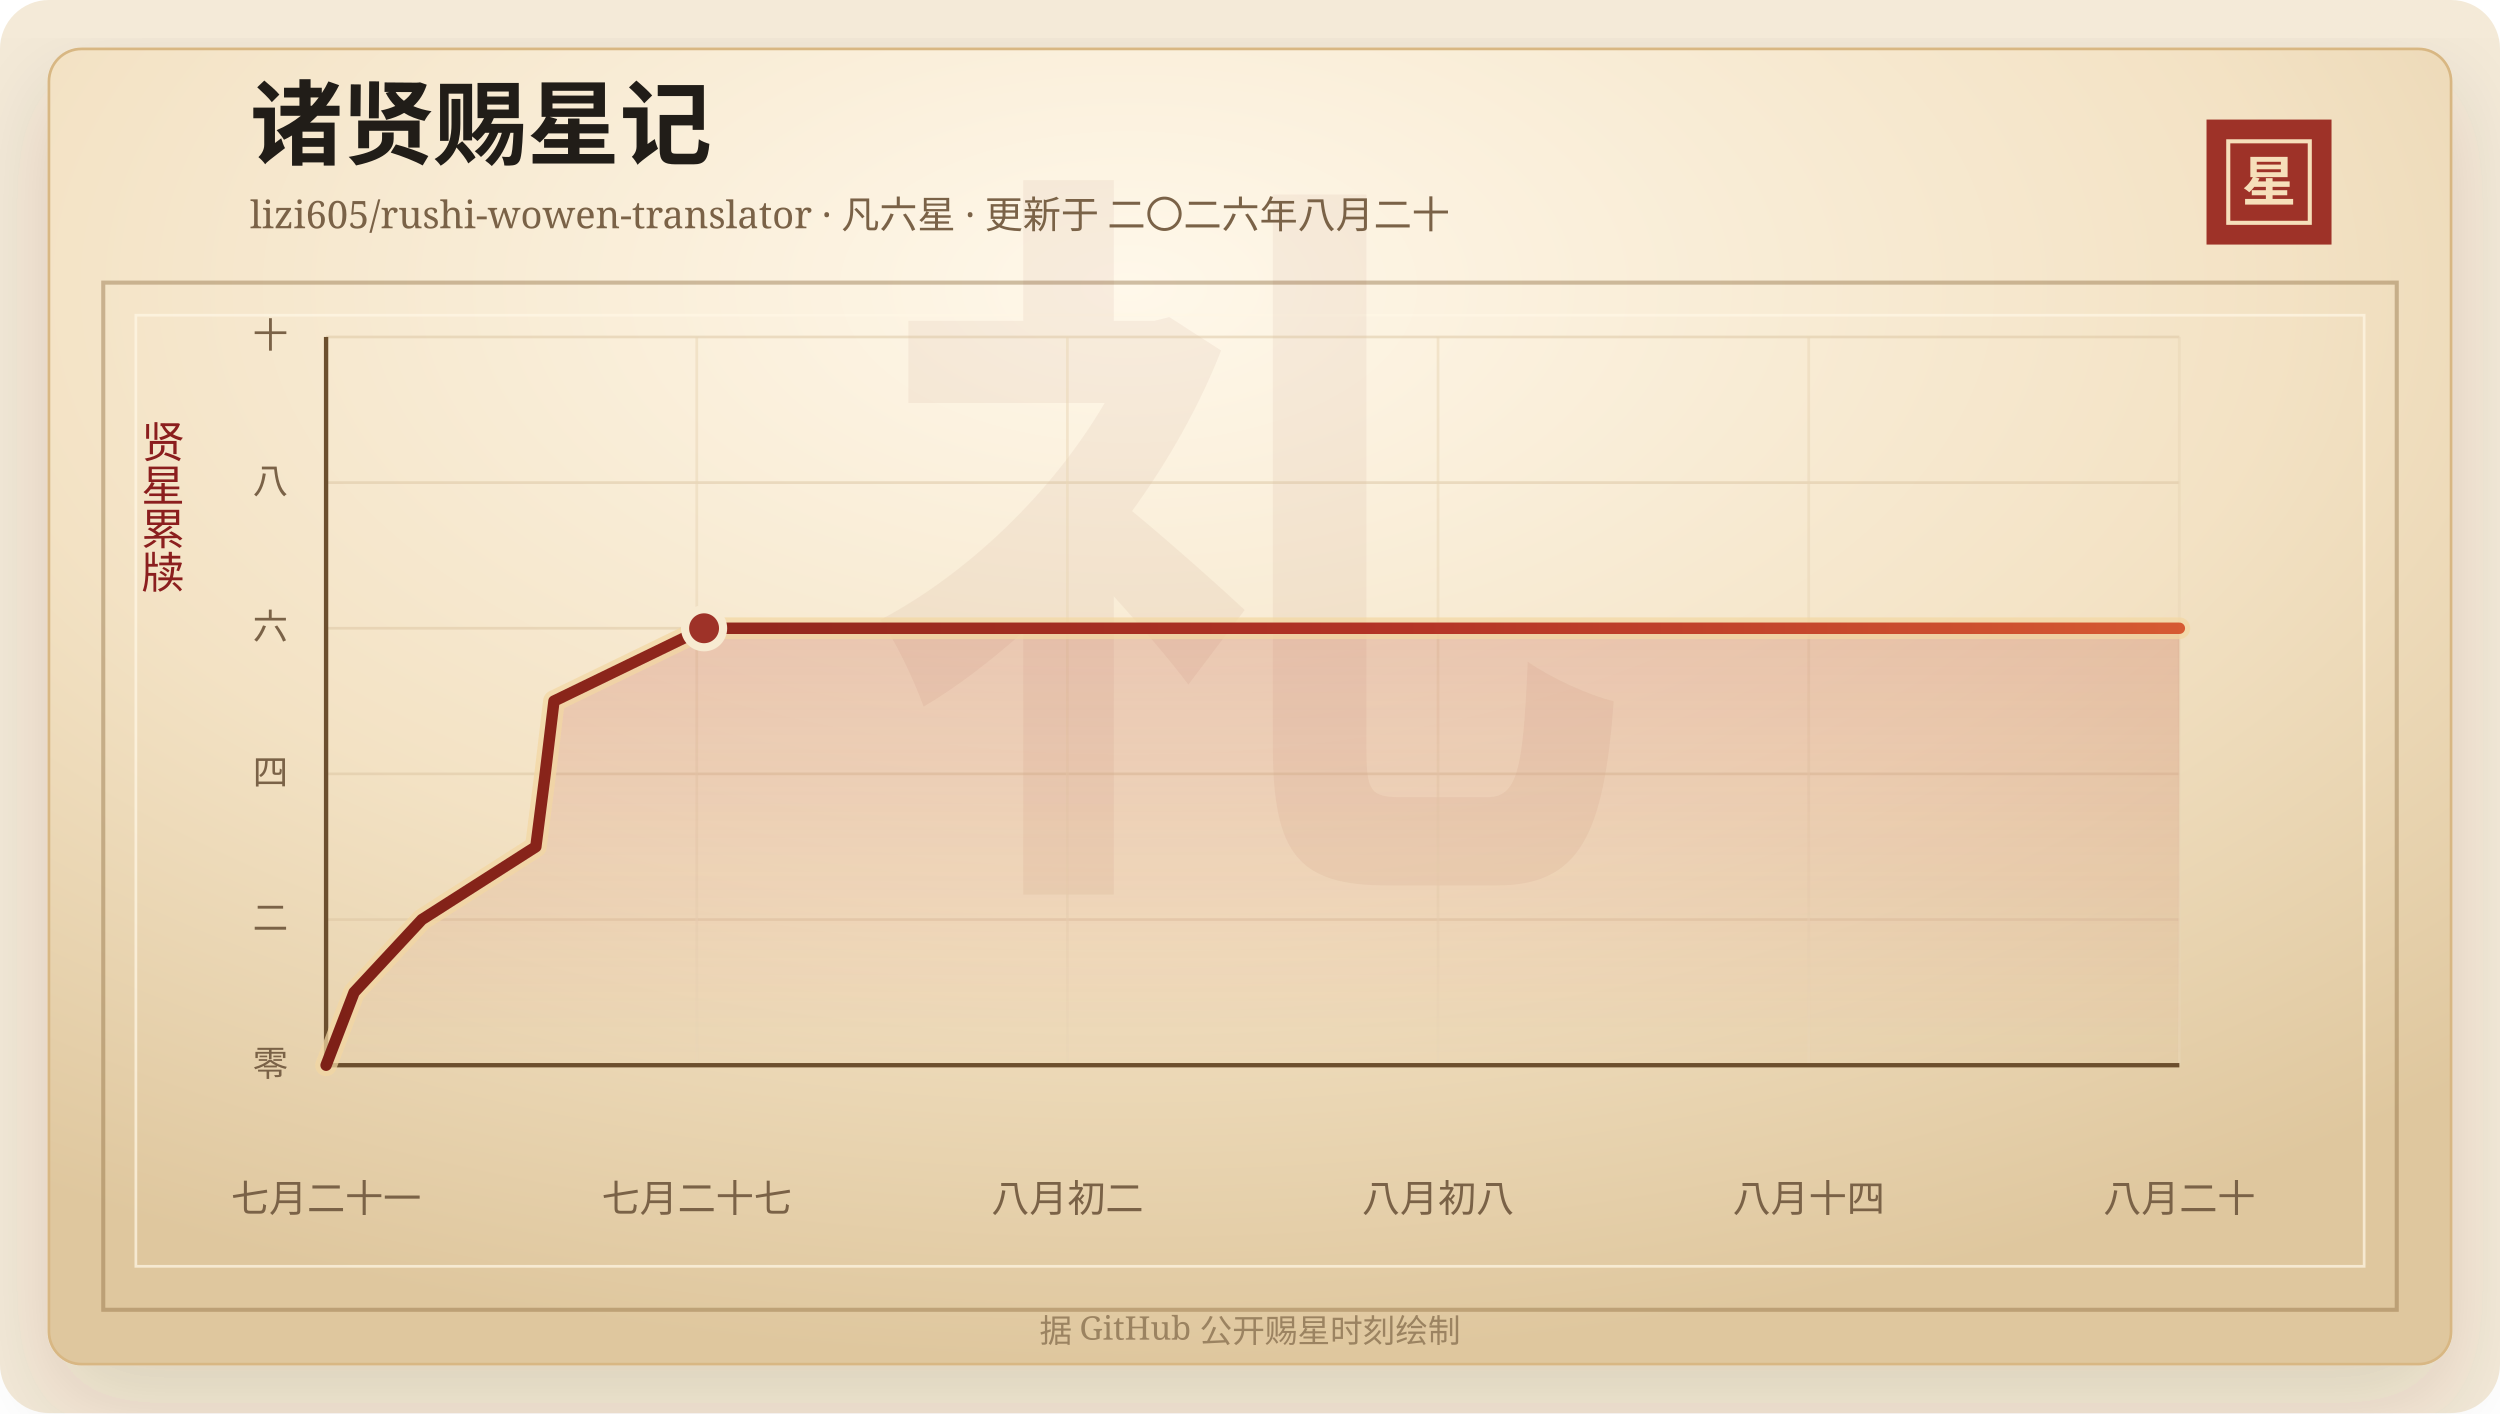
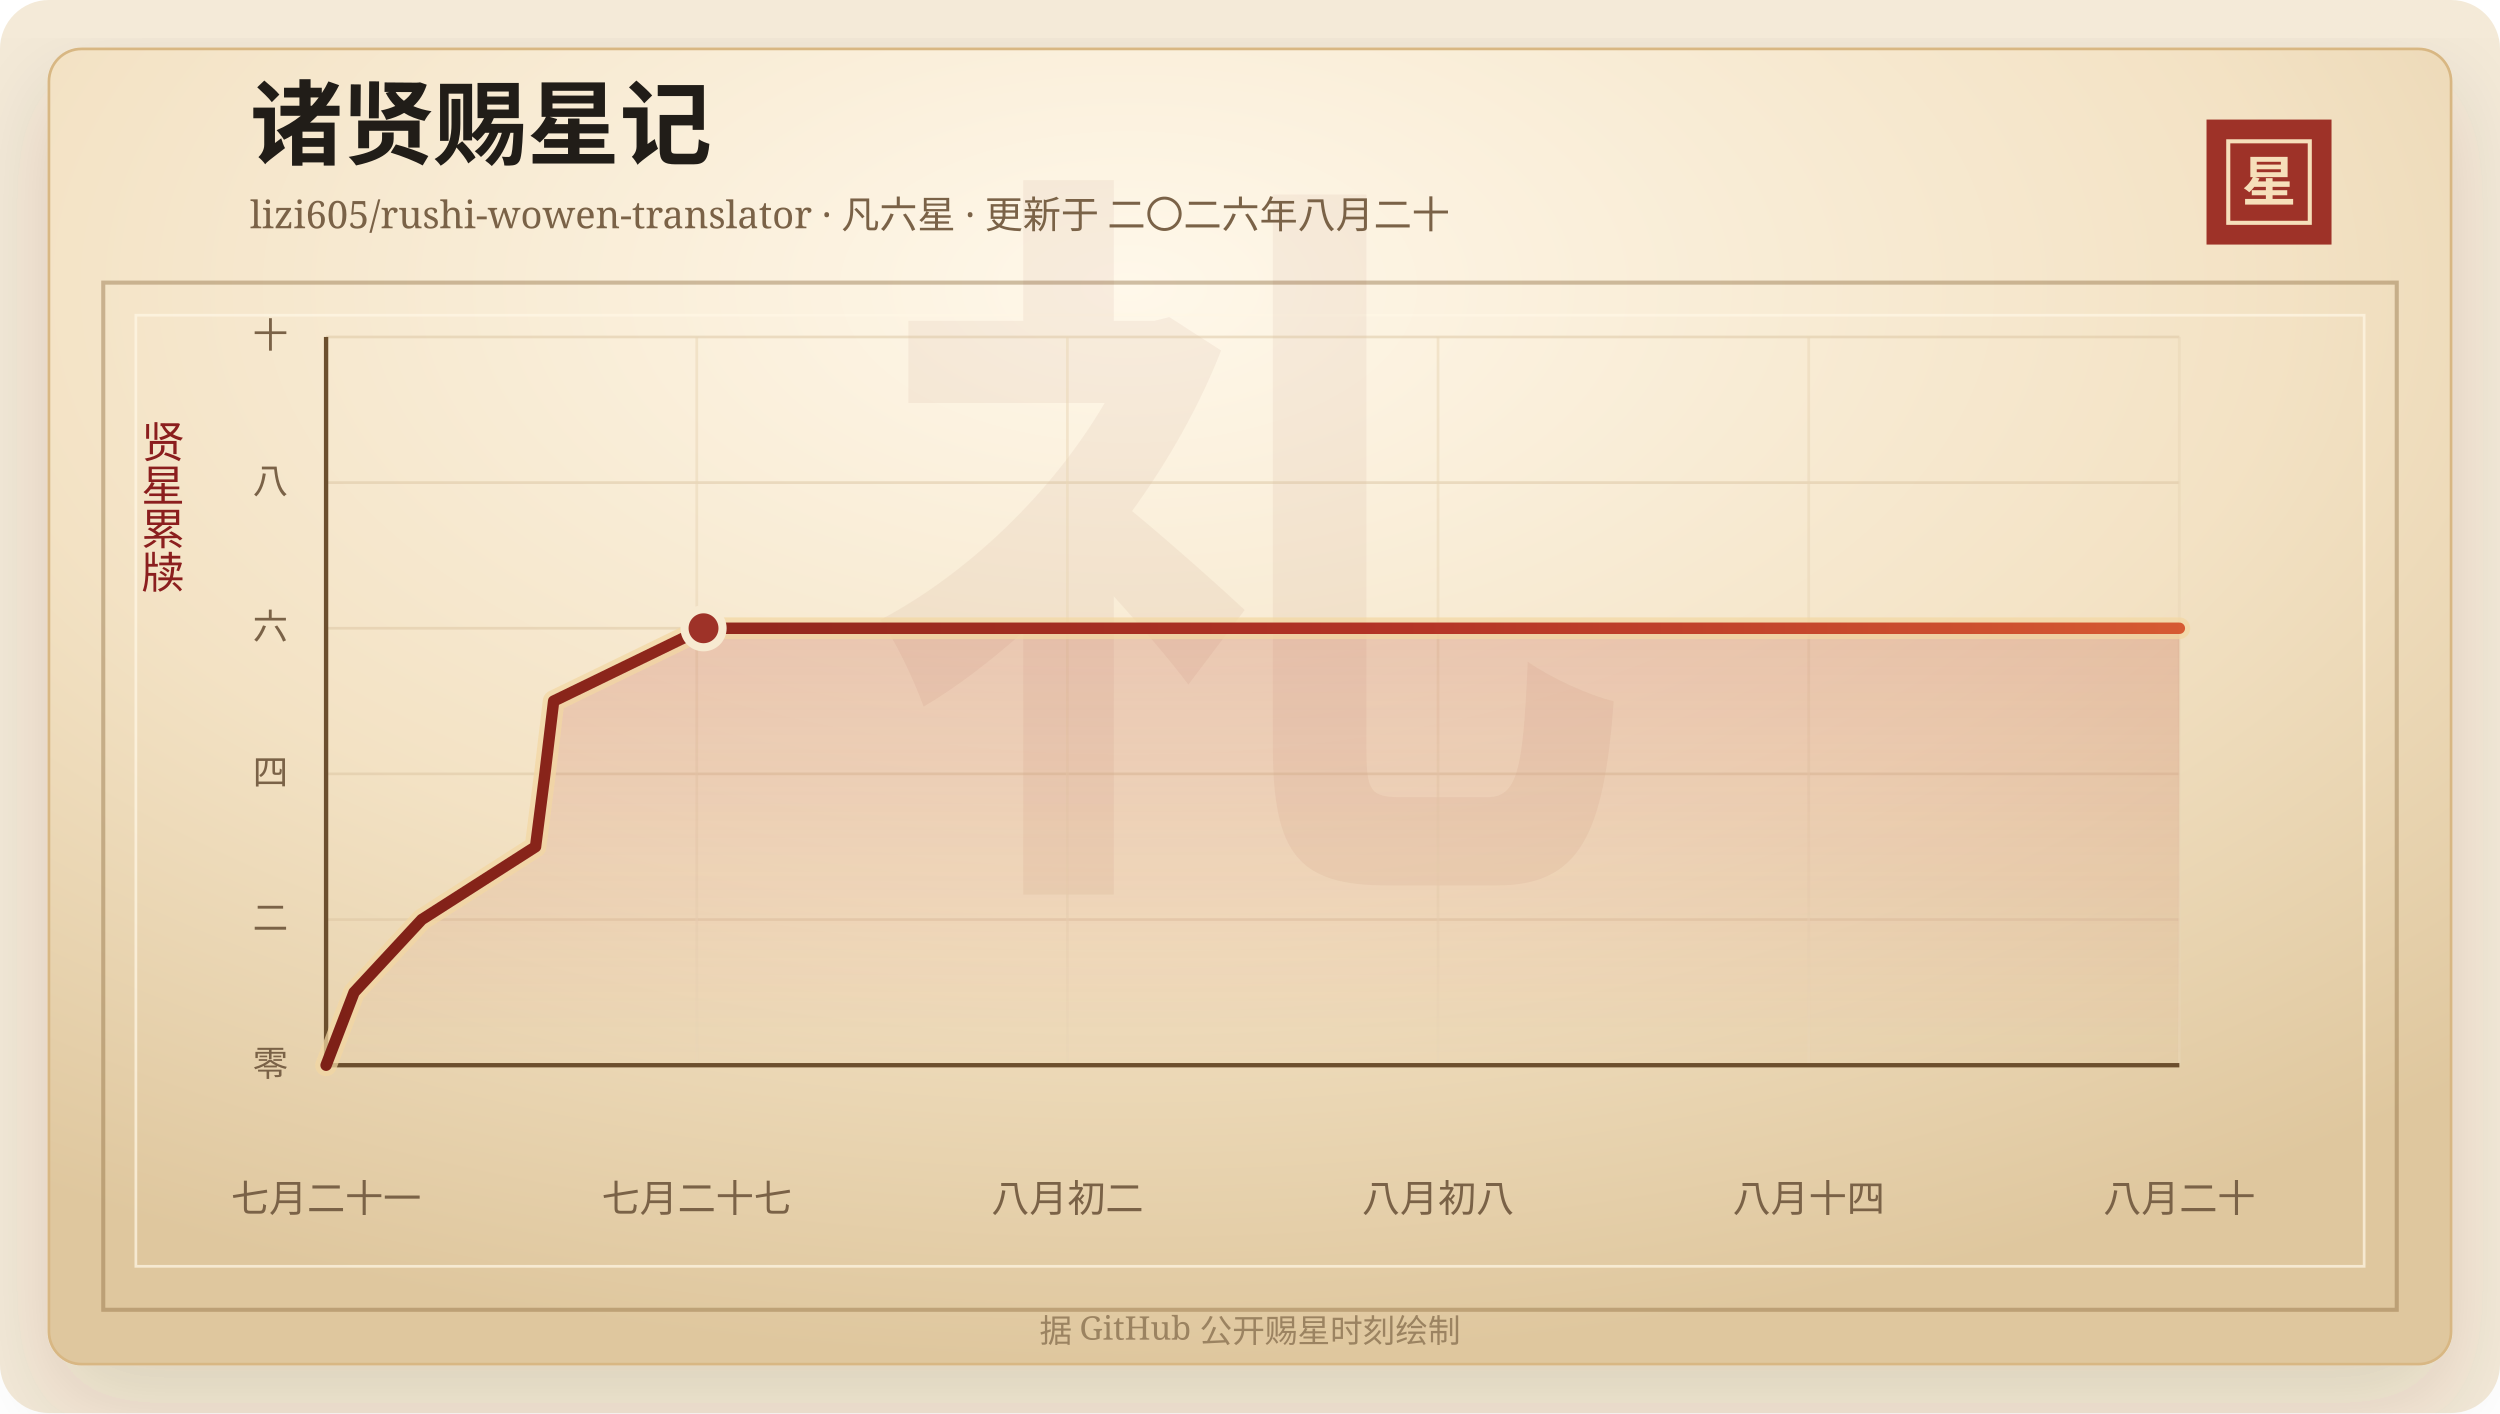
<svg xmlns="http://www.w3.org/2000/svg" width="920" height="520" viewBox="0 0 920 520" role="img" aria-labelledby="title desc">
  <defs>
    <linearGradient id="line" x1="0" x2="1" y1="0" y2="0">
      <stop offset="0%" stop-color="#7d2017" />
      <stop offset="58%" stop-color="#b33426" />
      <stop offset="100%" stop-color="#d65a32" />
    </linearGradient>
    <linearGradient id="area" x1="0" x2="0" y1="0" y2="1">
      <stop offset="0%" stop-color="#b33426" stop-opacity="0.2" />
      <stop offset="100%" stop-color="#b33426" stop-opacity="0" />
    </linearGradient>
    <radialGradient id="paper" cx="45%" cy="18%" r="82%">
      <stop offset="0%" stop-color="#fff8ea" />
      <stop offset="58%" stop-color="#f3e2c4" />
      <stop offset="100%" stop-color="#dfc79e" />
    </radialGradient>
    <filter id="shadow" x="-20%" y="-20%" width="140%" height="140%">
      <feDropShadow dx="0" dy="14" stdDeviation="18" flood-color="#3b2a20" flood-opacity="0.14" />
    </filter>
  </defs>
  <rect width="920" height="520" rx="18" fill="#f4ead8" />
  <rect x="18" y="18" width="884" height="484" rx="12" fill="url(#paper)" stroke="#d8b783" filter="url(#shadow)" />
  <rect x="38" y="104" width="844" height="378" fill="none" stroke="#8c6b3f" stroke-opacity="0.42" stroke-width="1.5" />
  <rect x="50" y="116" width="820" height="350" fill="none" stroke="#fff7e5" stroke-opacity="0.72" />
  <text x="460" y="304" text-anchor="middle" fill="#8c342a" fill-opacity="0.06" font-family="Songti SC, STSong, SimSun, serif" font-size="280" font-weight="700">礼</text>
  <text x="92" y="58" fill="#211d18" font-family="Songti SC, STSong, SimSun, serif" font-size="34" font-weight="700">诸贤赐星记</text>
  <text x="92" y="84" fill="#7a6247" font-family="Songti SC, STSong, SimSun, serif" font-size="14.0">lizi605/rushi-wowen-translator · 凡六星 · 更新于 二〇二六年八月二十</text>
  <rect x="812" y="44" width="46" height="46" fill="#9e3228" />
  <rect x="820" y="52" width="30" height="30" fill="none" stroke="#f6dfba" stroke-width="1.5" />
  <text x="835" y="74" text-anchor="middle" fill="#f6dfba" font-family="Songti SC, STSong, SimSun, serif" font-size="20" font-weight="700">星</text>
  <text x="60" y="166" text-anchor="middle" fill="#8b1e1e" font-family="Songti SC, STSong, SimSun, serif" font-size="16" writing-mode="vertical-rl">贤星累牍</text>
  <line x1="120" y1="392.00" x2="802" y2="392.00" stroke="#d9c29e" stroke-opacity="0.48" />
  <text x="106" y="396.00" text-anchor="end" fill="#7a6247" font-family="Songti SC, STSong, SimSun, serif" font-size="13">零</text>
  <line x1="120" y1="338.40" x2="802" y2="338.40" stroke="#d9c29e" stroke-opacity="0.48" />
  <text x="106" y="342.40" text-anchor="end" fill="#7a6247" font-family="Songti SC, STSong, SimSun, serif" font-size="13">二</text>
  <line x1="120" y1="284.80" x2="802" y2="284.80" stroke="#d9c29e" stroke-opacity="0.48" />
  <text x="106" y="288.80" text-anchor="end" fill="#7a6247" font-family="Songti SC, STSong, SimSun, serif" font-size="13">四</text>
  <line x1="120" y1="231.20" x2="802" y2="231.20" stroke="#d9c29e" stroke-opacity="0.48" />
  <text x="106" y="235.20" text-anchor="end" fill="#7a6247" font-family="Songti SC, STSong, SimSun, serif" font-size="13">六</text>
  <line x1="120" y1="177.60" x2="802" y2="177.60" stroke="#d9c29e" stroke-opacity="0.48" />
  <text x="106" y="181.60" text-anchor="end" fill="#7a6247" font-family="Songti SC, STSong, SimSun, serif" font-size="13">八</text>
  <line x1="120" y1="124.00" x2="802" y2="124.00" stroke="#d9c29e" stroke-opacity="0.48" />
  <text x="106" y="128.00" text-anchor="end" fill="#7a6247" font-family="Songti SC, STSong, SimSun, serif" font-size="13">十</text>
  <line x1="120.00" y1="124" x2="120.00" y2="392" stroke="#ead6b7" stroke-opacity="0.54" />
  <text x="120.00" y="446" text-anchor="middle" fill="#7a6247" font-family="Songti SC, STSong, SimSun, serif" font-size="14">七月二十一</text>
  <line x1="256.40" y1="124" x2="256.40" y2="392" stroke="#ead6b7" stroke-opacity="0.54" />
  <text x="256.40" y="446" text-anchor="middle" fill="#7a6247" font-family="Songti SC, STSong, SimSun, serif" font-size="14">七月二十七</text>
  <line x1="392.80" y1="124" x2="392.80" y2="392" stroke="#ead6b7" stroke-opacity="0.54" />
  <text x="392.80" y="446" text-anchor="middle" fill="#7a6247" font-family="Songti SC, STSong, SimSun, serif" font-size="14">八月初二</text>
  <line x1="529.20" y1="124" x2="529.20" y2="392" stroke="#ead6b7" stroke-opacity="0.54" />
  <text x="529.20" y="446" text-anchor="middle" fill="#7a6247" font-family="Songti SC, STSong, SimSun, serif" font-size="14">八月初八</text>
  <line x1="665.60" y1="124" x2="665.60" y2="392" stroke="#ead6b7" stroke-opacity="0.54" />
  <text x="665.60" y="446" text-anchor="middle" fill="#7a6247" font-family="Songti SC, STSong, SimSun, serif" font-size="14">八月十四</text>
  <line x1="802.00" y1="124" x2="802.00" y2="392" stroke="#ead6b7" stroke-opacity="0.54" />
  <text x="802.00" y="446" text-anchor="middle" fill="#7a6247" font-family="Songti SC, STSong, SimSun, serif" font-size="14">八月二十</text>
  <line x1="120" y1="392" x2="802" y2="392" stroke="#6c4f2e" stroke-width="1.6" />
  <line x1="120" y1="124" x2="120" y2="392" stroke="#6c4f2e" stroke-width="1.6" />
-   <polygon points="120.00,392.00 120.00,392.00 130.30,365.20 155.25,338.40 197.19,311.60 200.63,284.80 203.86,258.00 259.10,231.20 802.00,231.20 802.00,392.00" fill="url(#area)" />
-   <polyline points="120.00,392.00 130.30,365.20 155.25,338.40 197.19,311.60 200.63,284.80 203.86,258.00 259.10,231.20 802.00,231.20" fill="none" stroke="#f3d7a2" stroke-width="8" stroke-linecap="round" stroke-linejoin="round" opacity="0.72" />
-   <polyline points="120.00,392.00 130.30,365.20 155.25,338.40 197.19,311.60 200.63,284.80 203.86,258.00 259.10,231.20 802.00,231.20" fill="none" stroke="url(#line)" stroke-width="4.2" stroke-linecap="round" stroke-linejoin="round" />
-   <circle cx="259.10" cy="231.20" r="7" fill="#9e3228" stroke="#f7ead1" stroke-width="3" />
+   <polygon points="120.00,392.00 120.00,392.00 130.29,365.20 155.20,338.40 197.08,311.60 200.52,284.80 203.74,258.00 258.90,231.20 802.00,231.20 802.00,392.00" fill="url(#area)" />
+   <polyline points="120.00,392.00 130.29,365.20 155.20,338.40 197.08,311.60 200.52,284.80 203.74,258.00 258.90,231.20 802.00,231.20" fill="none" stroke="#f3d7a2" stroke-width="8" stroke-linecap="round" stroke-linejoin="round" opacity="0.72" />
+   <polyline points="120.00,392.00 130.29,365.20 155.20,338.40 197.08,311.60 200.52,284.80 203.74,258.00 258.90,231.20 802.00,231.20" fill="none" stroke="url(#line)" stroke-width="4.2" stroke-linecap="round" stroke-linejoin="round" />
+   <circle cx="258.90" cy="231.20" r="7" fill="#9e3228" stroke="#f7ead1" stroke-width="3" />
  <text x="460" y="494" text-anchor="middle" fill="#9b8361" font-family="Songti SC, STSong, SimSun, serif" font-size="12">据 GitHub 公开赐星时刻绘制</text>
</svg>
